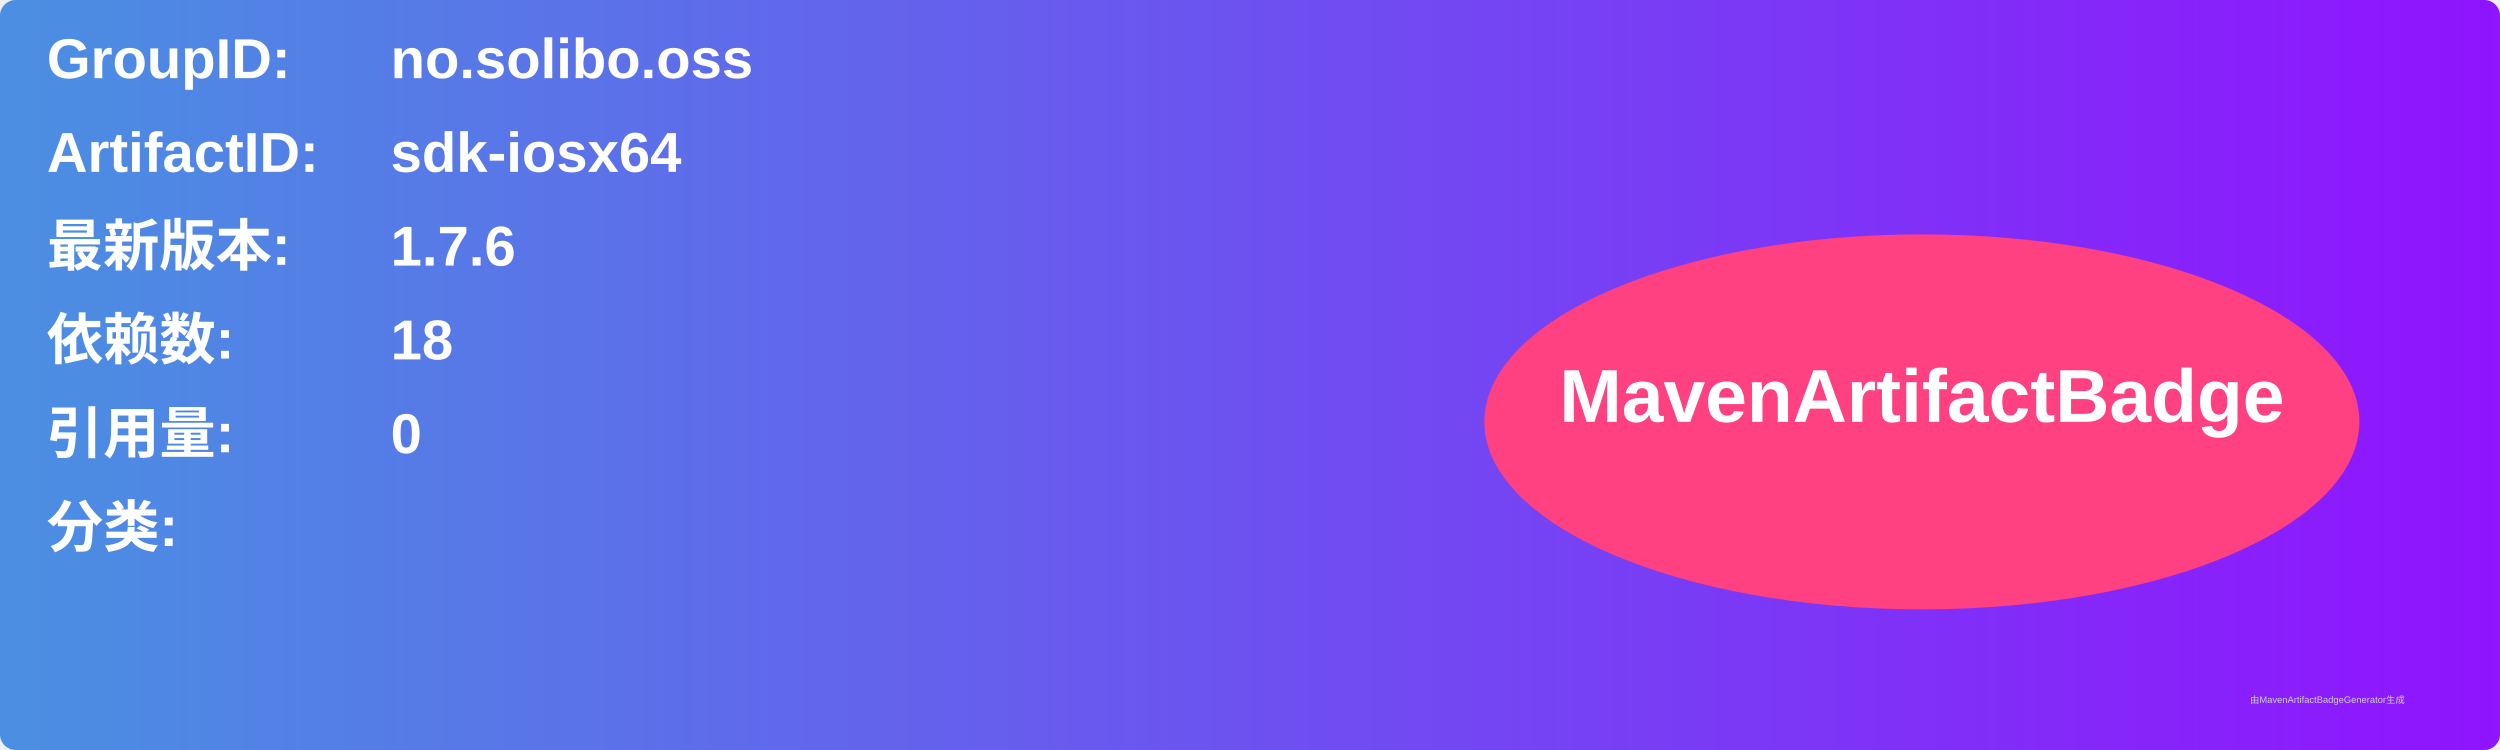
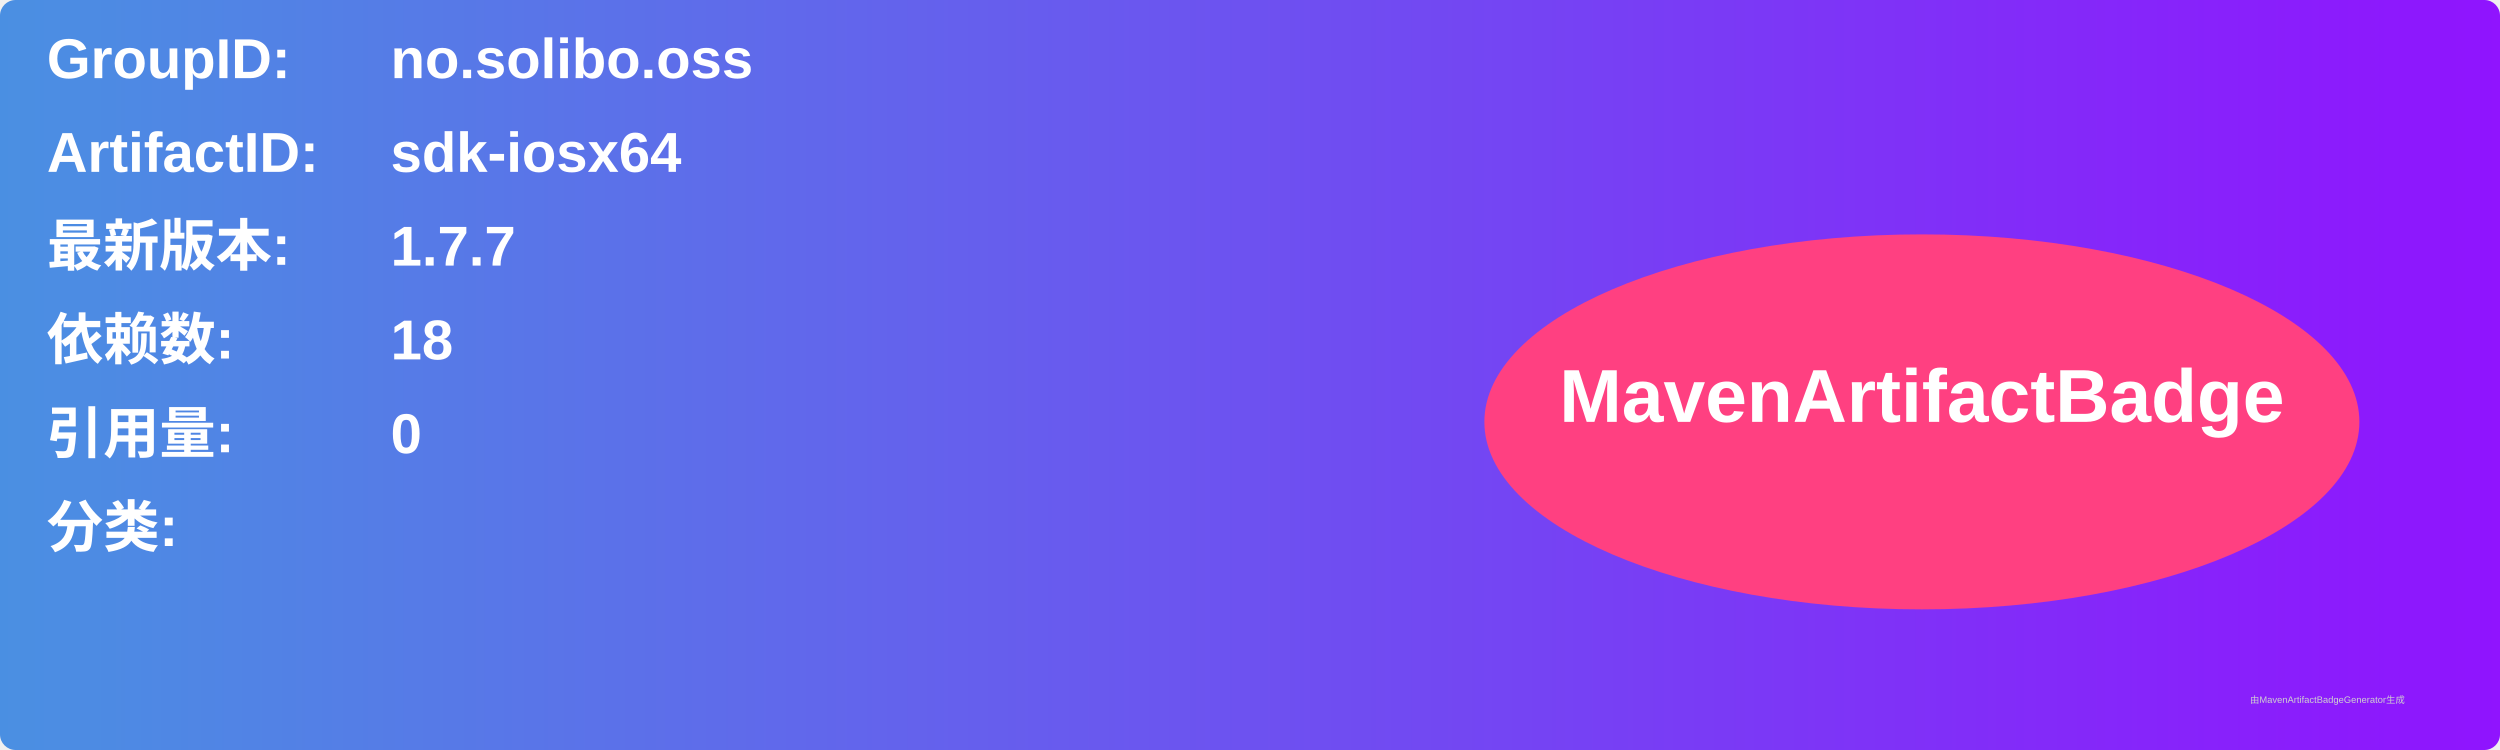
<svg xmlns="http://www.w3.org/2000/svg" width="800" height="240" viewBox="0 0 800 240">
  <linearGradient id="grad" x1="0%" y1="0%" x2="100%" y2="0%">
    <stop offset="0%" stop-color="#4a90e2" />
    <stop offset="100%" stop-color="#9013fe" />
  </linearGradient>
  <rect width="100%" height="100%" rx="5" ry="5" fill="url(#grad)" />
  <g transform="translate(15, 15)">
    <text x="0" y="10" font-family="Arial" font-size="18" fill="white" font-weight="bold" width="260">GroupID:</text>
    <text x="110" y="10" font-family="Arial" font-size="18" fill="white" font-weight="bold" width="460">no.solibo.oss</text>
    <text x="0" y="40" font-family="Arial" font-size="18" fill="white" font-weight="bold" width="260">ArtifactID:</text>
    <text x="110" y="40" font-family="Arial" font-size="18" fill="white" font-weight="bold" width="460">sdk-iosx64</text>
    <text x="0" y="70" font-family="Arial" font-size="18" fill="white" font-weight="bold">最新版本:</text>
    <text x="110" y="70" font-family="Arial" font-size="18" fill="white" font-weight="bold">
-       <tspan font-weight="bold">1.7.6</tspan>
+       <tspan font-weight="bold">1.7.7</tspan>
    </text>
    <text x="0" y="100" font-family="Arial" font-size="18" fill="white" font-weight="bold">依赖数: </text>
    <text x="110" y="100" font-family="Arial" font-size="18" fill="white">
      <tspan font-weight="bold">18</tspan>
    </text>
    <text x="0" y="130" font-family="Arial" font-size="18" fill="white" font-weight="bold">引用量: </text>
    <text x="110" y="130" font-family="Arial" font-size="18" fill="white">
      <tspan font-weight="bold">0</tspan>
    </text>
    <text x="0" y="160" font-family="Arial" font-size="18" fill="white" font-weight="bold">分类:</text>
    <text x="10" y="190" font-family="Arial" font-size="10" fill="white">
      <tspan font-weight="bold" />
    </text>
    <ellipse cx="600" cy="120" rx="140" ry="60" fill="#ff4081" />
    <text x="600" y="120" text-anchor="middle" font-family="Arial" font-size="24" fill="white" font-weight="bold">MavenArtifactBadge</text>
  </g>
  <text x="720" y="225" font-family="Arial" font-size="3" fill="#d0d0d0">由MavenArtifactBadgeGenerator生成</text>
</svg>
